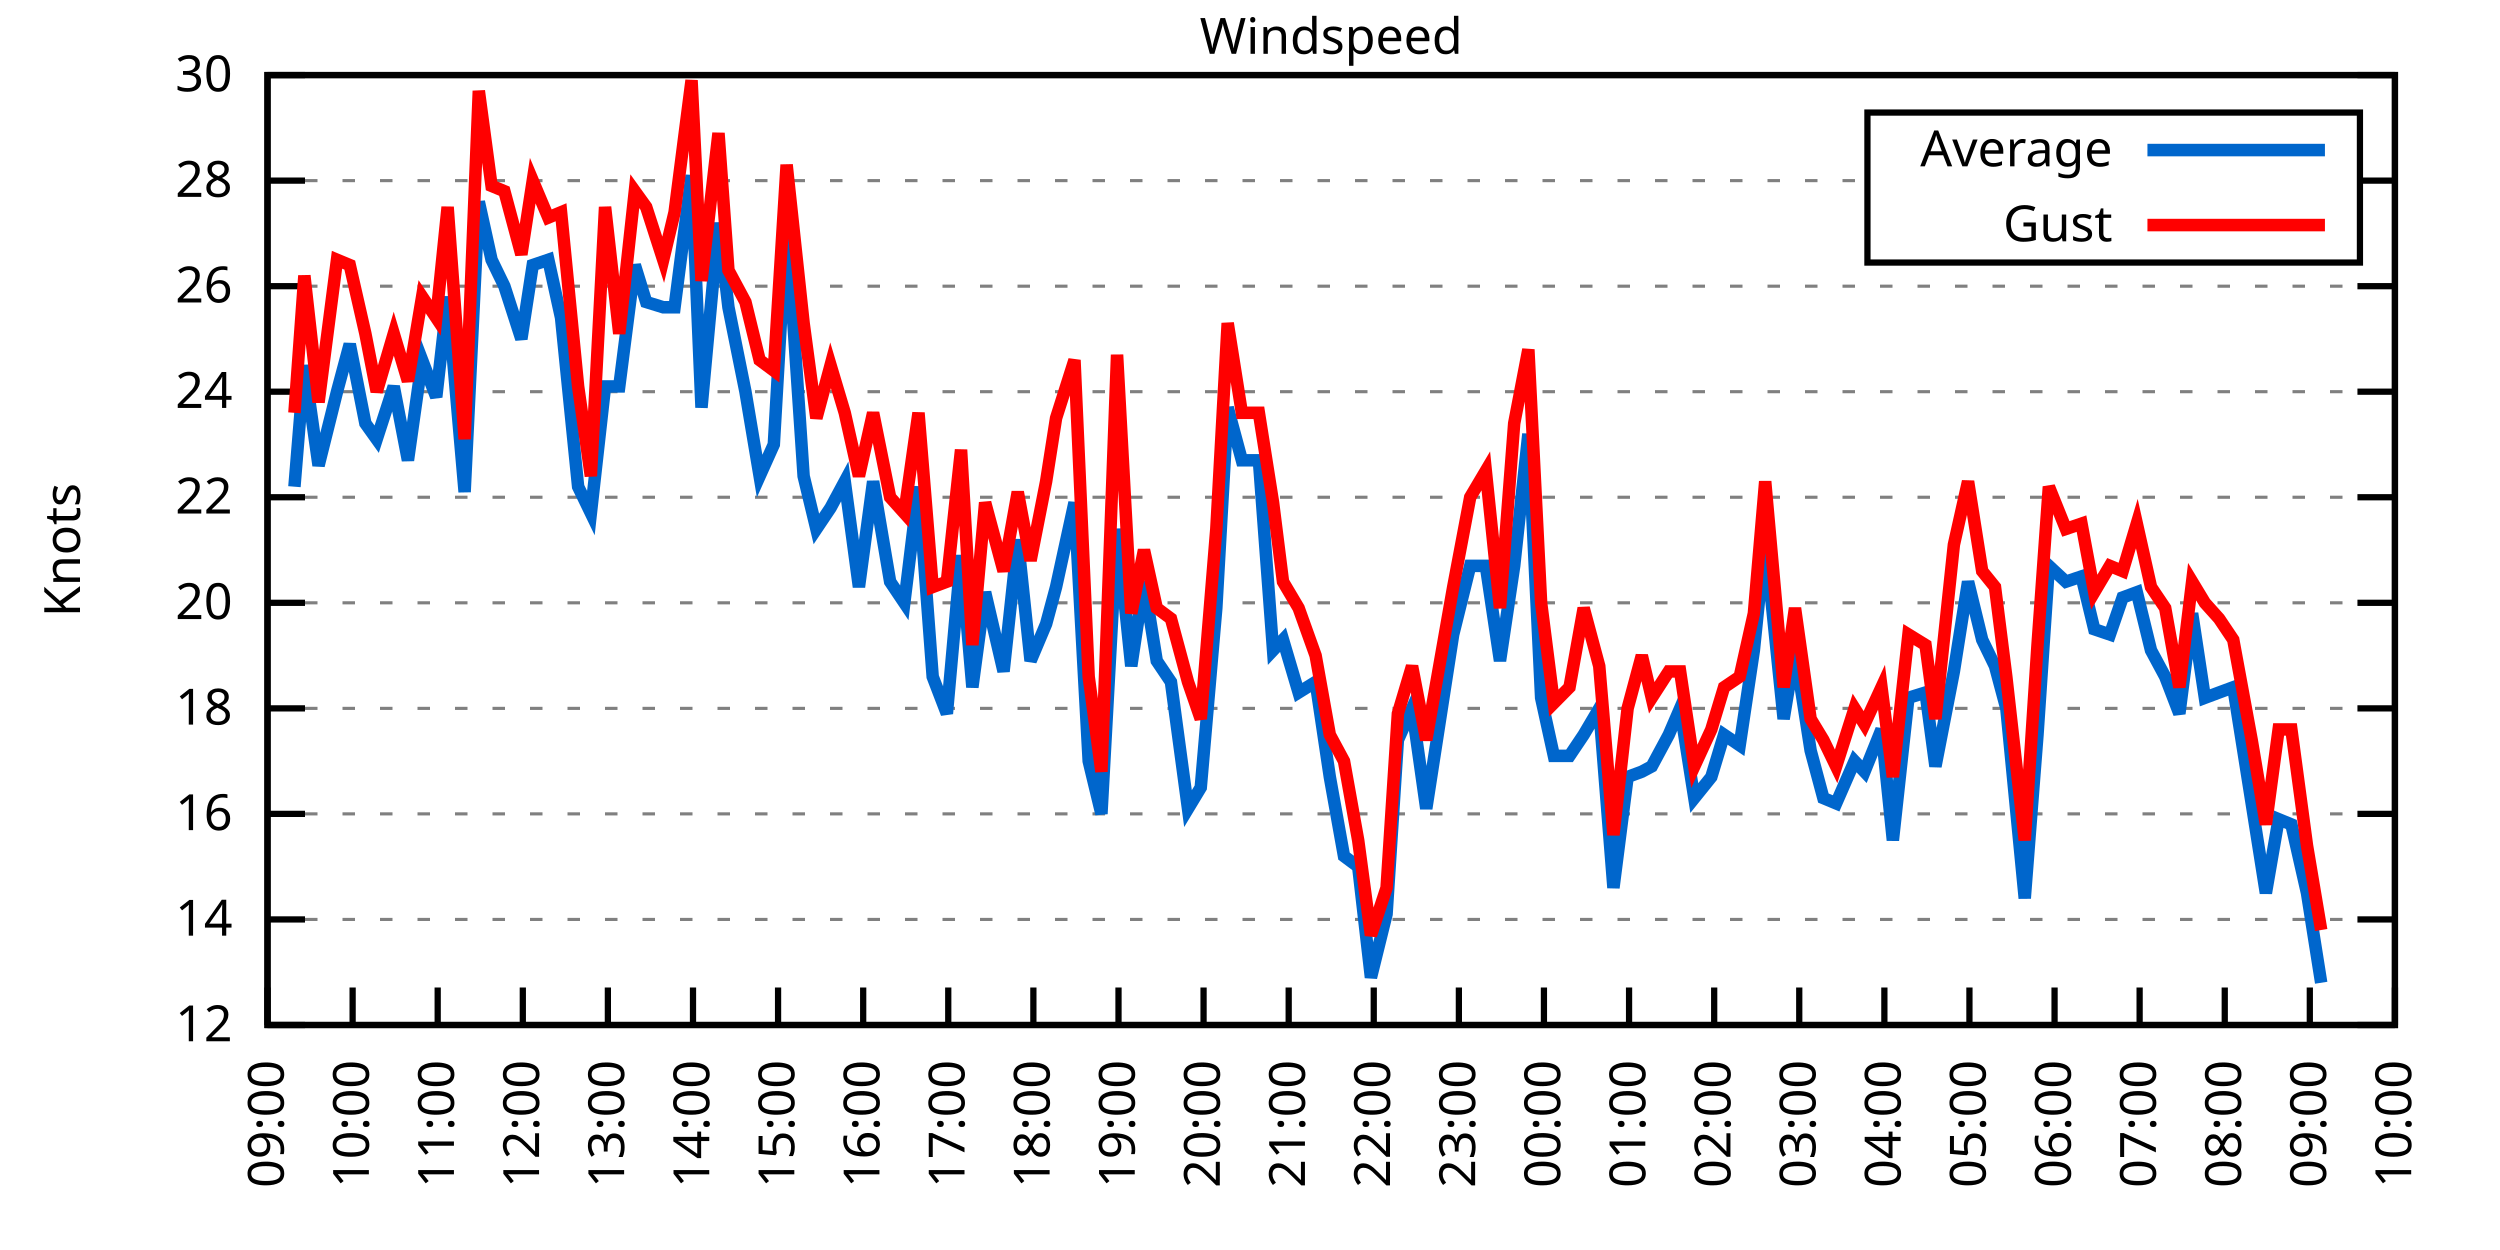
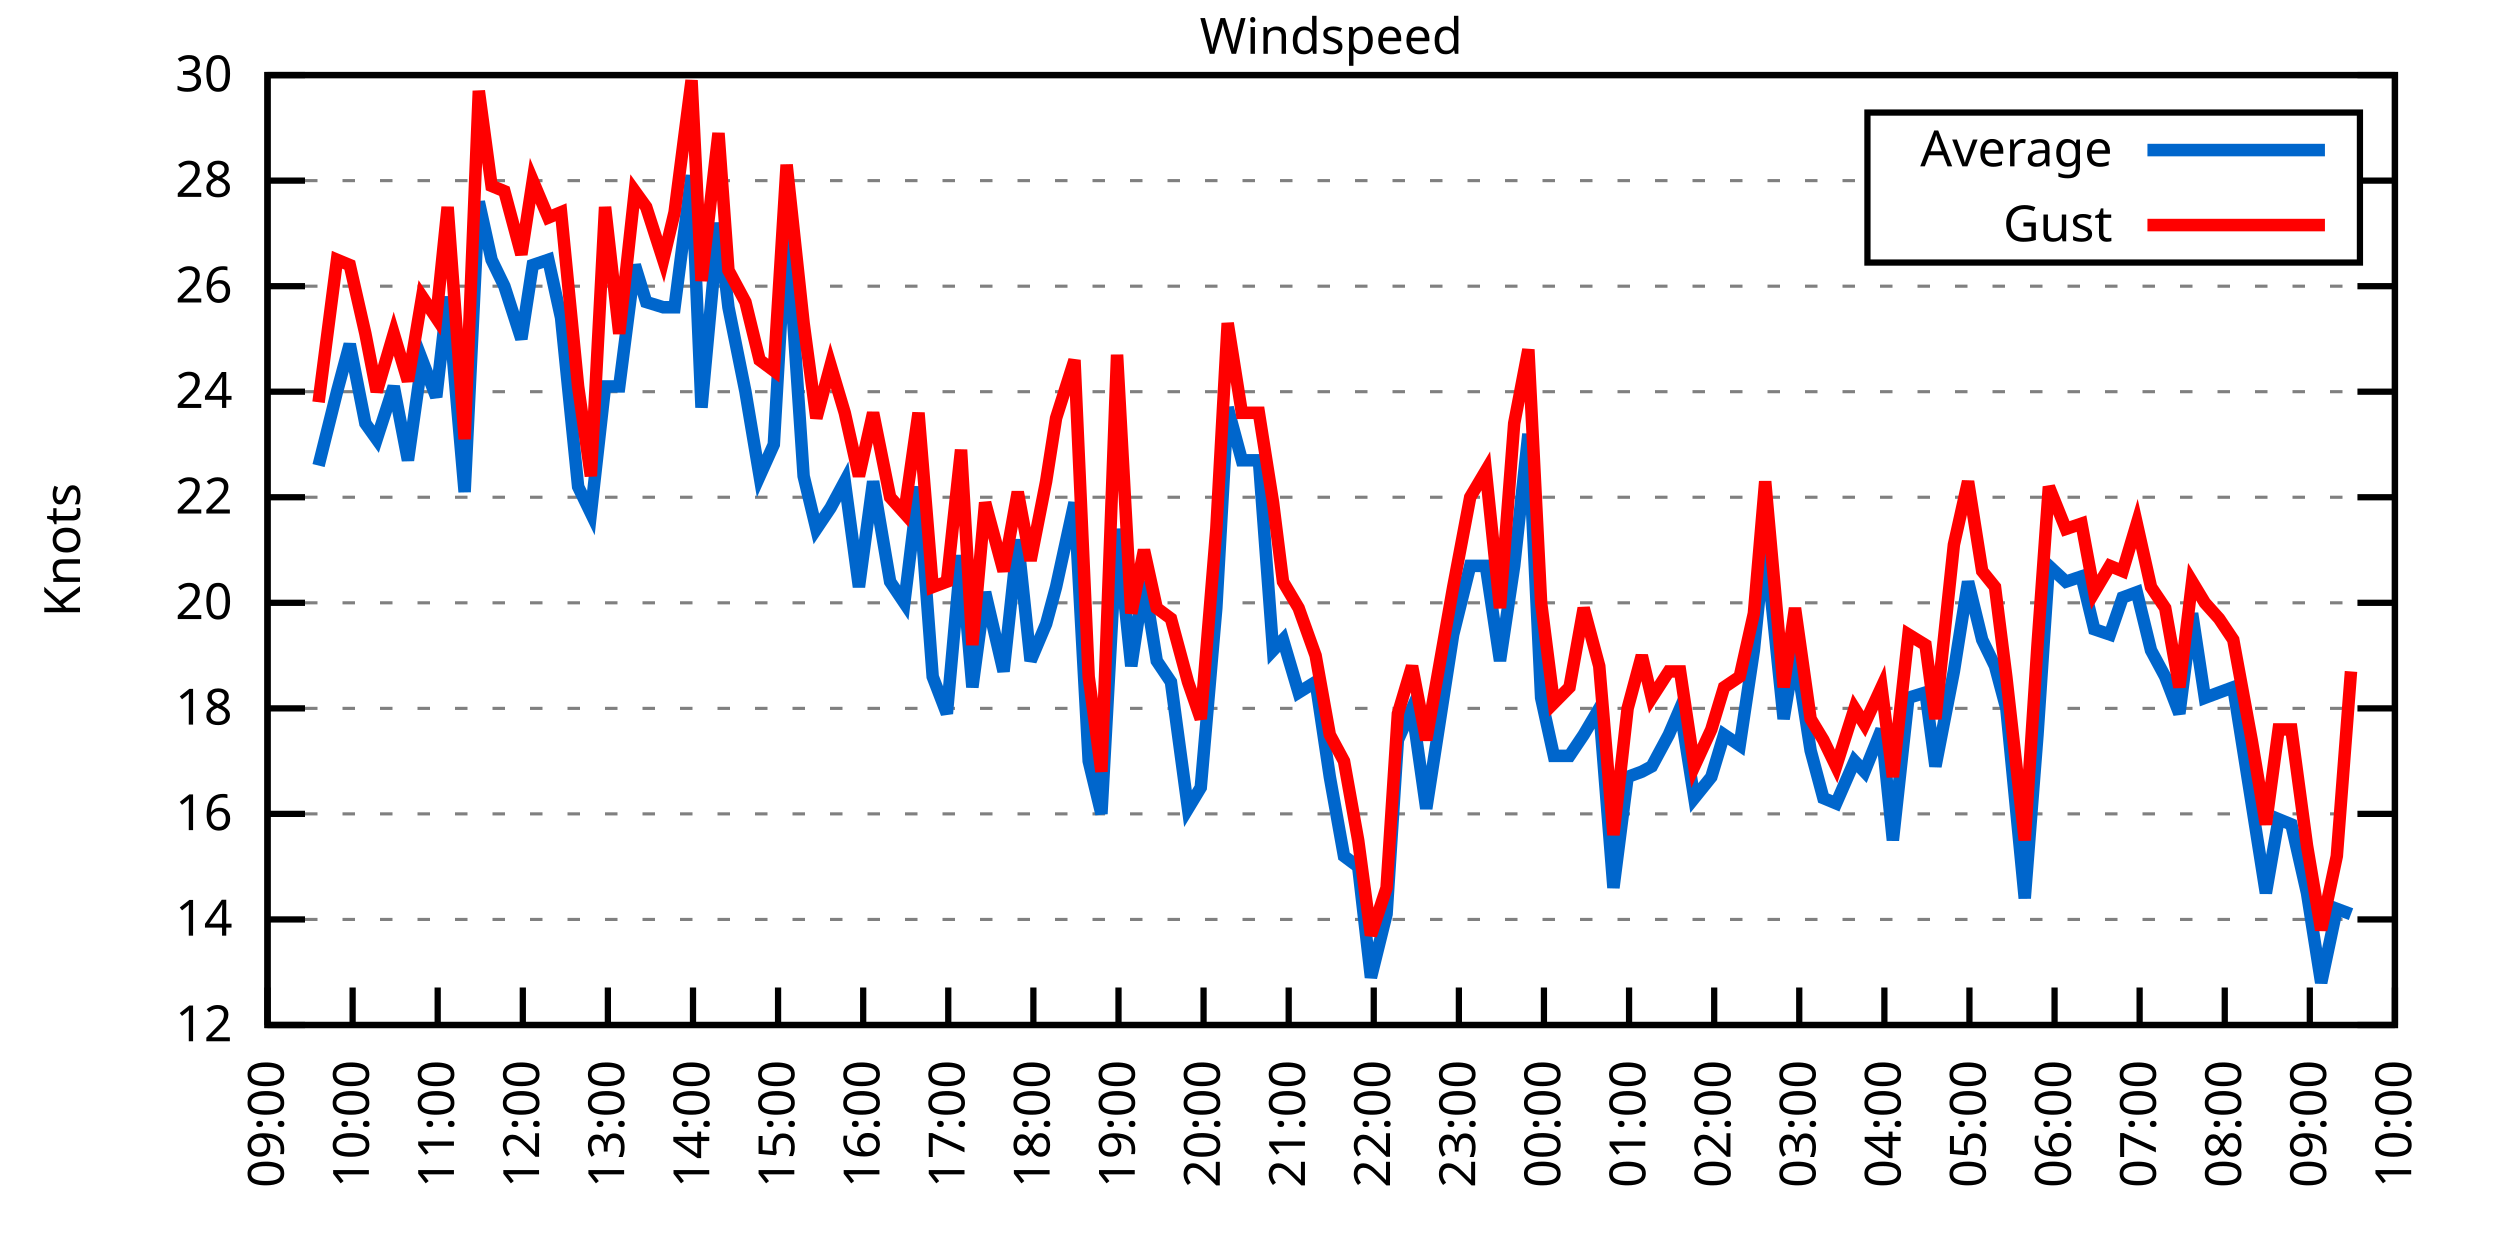
<svg xmlns="http://www.w3.org/2000/svg" xmlns:xlink="http://www.w3.org/1999/xlink" width="400" height="200" viewBox="0 0 400 200">
  <g id="gnuplot_canvas">
    <rect x="0" y="0" width="400" height="200" fill="none" />
    <defs>
      <circle id="gpDot" r="0.5" stroke-width="0.5" stroke="currentColor" />
      <path id="gpPt0" stroke-width="0.333" stroke="currentColor" d="M-1,0 h2 M0,-1 v2" />
      <path id="gpPt1" stroke-width="0.333" stroke="currentColor" d="M-1,-1 L1,1 M1,-1 L-1,1" />
      <path id="gpPt2" stroke-width="0.333" stroke="currentColor" d="M-1,0 L1,0 M0,-1 L0,1 M-1,-1 L1,1 M-1,1 L1,-1" />
      <rect id="gpPt3" stroke-width="0.333" stroke="currentColor" x="-1" y="-1" width="2" height="2" />
      <rect id="gpPt4" stroke-width="0.333" stroke="currentColor" fill="currentColor" x="-1" y="-1" width="2" height="2" />
      <circle id="gpPt5" stroke-width="0.333" stroke="currentColor" cx="0" cy="0" r="1" />
      <use xlink:href="#gpPt5" id="gpPt6" fill="currentColor" stroke="none" />
      <path id="gpPt7" stroke-width="0.333" stroke="currentColor" d="M0,-1.33 L-1.33,0.67 L1.33,0.67 z" />
      <use xlink:href="#gpPt7" id="gpPt8" fill="currentColor" stroke="none" />
      <use xlink:href="#gpPt7" id="gpPt9" stroke="currentColor" transform="rotate(180)" />
      <use xlink:href="#gpPt9" id="gpPt10" fill="currentColor" stroke="none" />
      <use xlink:href="#gpPt3" id="gpPt11" stroke="currentColor" transform="rotate(45)" />
      <use xlink:href="#gpPt11" id="gpPt12" fill="currentColor" stroke="none" />
      <path id="gpPt13" stroke-width="0.333" stroke="currentColor" d="M0,1.330 L1.265,0.411 L0.782,-1.067 L-0.782,-1.076 L-1.265,0.411 z" />
      <use xlink:href="#gpPt13" id="gpPt14" fill="currentColor" stroke="none" />
      <filter id="textbox" filterUnits="objectBoundingBox" x="0" y="0" height="1" width="1">
        <feFlood flood-color="white" flood-opacity="1" result="bgnd" />
        <feComposite in="SourceGraphic" in2="bgnd" operator="atop" />
      </filter>
      <filter id="greybox" filterUnits="objectBoundingBox" x="0" y="0" height="1" width="1">
        <feFlood flood-color="lightgrey" flood-opacity="1" result="grey" />
        <feComposite in="SourceGraphic" in2="grey" operator="atop" />
      </filter>
    </defs>
    <g fill="none" color="white" stroke="currentColor" stroke-width="1.00" stroke-linecap="butt" stroke-linejoin="miter">
</g>
    <g fill="none" color="black" stroke="currentColor" stroke-width="1.00" stroke-linecap="butt" stroke-linejoin="miter">
      <g stroke="none" shape-rendering="crispEdges">
        <polygon fill="rgb(255, 255, 255)" points="42.80,164.00 383.18,164.00 383.18,12.02 42.80,12.02 " />
      </g>
    </g>
    <g fill="none" color="black" stroke="currentColor" stroke-width="1.00" stroke-linecap="butt" stroke-linejoin="miter">
</g>
    <g fill="none" color="black" stroke="black" stroke-width="0.50" stroke-linecap="butt" stroke-linejoin="miter">
</g>
    <g fill="none" color="gray" stroke="currentColor" stroke-width="0.50" stroke-linecap="butt" stroke-linejoin="miter">
      <path stroke="gray" stroke-dasharray="2,4" class="gridline" d="M42.80,164.00 L383.19,164.00  " />
    </g>
    <g fill="none" color="gray" stroke="gray" stroke-width="1.00" stroke-linecap="butt" stroke-linejoin="miter">
</g>
    <g fill="none" color="black" stroke="currentColor" stroke-width="1.00" stroke-linecap="butt" stroke-linejoin="miter">
      <path stroke="black" d="M42.80,164.00 L48.80,164.00 M383.19,164.00 L377.19,164.00  " />
      <g transform="translate(37.20,166.60)" stroke="none" fill="black" font-family="Sans" font-size="8.00" text-anchor="end">
        <text>
          <tspan font-family="Sans"> 12</tspan>
        </text>
      </g>
    </g>
    <g fill="none" color="black" stroke="currentColor" stroke-width="1.00" stroke-linecap="butt" stroke-linejoin="miter">
</g>
    <g fill="none" color="black" stroke="black" stroke-width="0.50" stroke-linecap="butt" stroke-linejoin="miter">
</g>
    <g fill="none" color="gray" stroke="currentColor" stroke-width="0.50" stroke-linecap="butt" stroke-linejoin="miter">
      <path stroke="gray" stroke-dasharray="2,4" class="gridline" d="M42.80,147.11 L383.19,147.11  " />
    </g>
    <g fill="none" color="gray" stroke="gray" stroke-width="1.00" stroke-linecap="butt" stroke-linejoin="miter">
</g>
    <g fill="none" color="black" stroke="currentColor" stroke-width="1.00" stroke-linecap="butt" stroke-linejoin="miter">
      <path stroke="black" d="M42.80,147.11 L48.80,147.11 M383.19,147.11 L377.19,147.11  " />
      <g transform="translate(37.20,149.71)" stroke="none" fill="black" font-family="Sans" font-size="8.00" text-anchor="end">
        <text>
          <tspan font-family="Sans"> 14</tspan>
        </text>
      </g>
    </g>
    <g fill="none" color="black" stroke="currentColor" stroke-width="1.00" stroke-linecap="butt" stroke-linejoin="miter">
</g>
    <g fill="none" color="black" stroke="black" stroke-width="0.50" stroke-linecap="butt" stroke-linejoin="miter">
</g>
    <g fill="none" color="gray" stroke="currentColor" stroke-width="0.50" stroke-linecap="butt" stroke-linejoin="miter">
      <path stroke="gray" stroke-dasharray="2,4" class="gridline" d="M42.80,130.22 L383.19,130.22  " />
    </g>
    <g fill="none" color="gray" stroke="gray" stroke-width="1.00" stroke-linecap="butt" stroke-linejoin="miter">
</g>
    <g fill="none" color="black" stroke="currentColor" stroke-width="1.00" stroke-linecap="butt" stroke-linejoin="miter">
      <path stroke="black" d="M42.80,130.22 L48.80,130.22 M383.19,130.22 L377.19,130.22  " />
      <g transform="translate(37.20,132.82)" stroke="none" fill="black" font-family="Sans" font-size="8.00" text-anchor="end">
        <text>
          <tspan font-family="Sans"> 16</tspan>
        </text>
      </g>
    </g>
    <g fill="none" color="black" stroke="currentColor" stroke-width="1.00" stroke-linecap="butt" stroke-linejoin="miter">
</g>
    <g fill="none" color="black" stroke="black" stroke-width="0.50" stroke-linecap="butt" stroke-linejoin="miter">
</g>
    <g fill="none" color="gray" stroke="currentColor" stroke-width="0.50" stroke-linecap="butt" stroke-linejoin="miter">
      <path stroke="gray" stroke-dasharray="2,4" class="gridline" d="M42.80,113.34 L383.19,113.34  " />
    </g>
    <g fill="none" color="gray" stroke="gray" stroke-width="1.00" stroke-linecap="butt" stroke-linejoin="miter">
</g>
    <g fill="none" color="black" stroke="currentColor" stroke-width="1.00" stroke-linecap="butt" stroke-linejoin="miter">
      <path stroke="black" d="M42.80,113.34 L48.80,113.34 M383.19,113.34 L377.19,113.34  " />
      <g transform="translate(37.20,115.94)" stroke="none" fill="black" font-family="Sans" font-size="8.00" text-anchor="end">
        <text>
          <tspan font-family="Sans"> 18</tspan>
        </text>
      </g>
    </g>
    <g fill="none" color="black" stroke="currentColor" stroke-width="1.00" stroke-linecap="butt" stroke-linejoin="miter">
</g>
    <g fill="none" color="black" stroke="black" stroke-width="0.50" stroke-linecap="butt" stroke-linejoin="miter">
</g>
    <g fill="none" color="gray" stroke="currentColor" stroke-width="0.50" stroke-linecap="butt" stroke-linejoin="miter">
      <path stroke="gray" stroke-dasharray="2,4" class="gridline" d="M42.80,96.45 L383.19,96.45  " />
    </g>
    <g fill="none" color="gray" stroke="gray" stroke-width="1.00" stroke-linecap="butt" stroke-linejoin="miter">
</g>
    <g fill="none" color="black" stroke="currentColor" stroke-width="1.00" stroke-linecap="butt" stroke-linejoin="miter">
      <path stroke="black" d="M42.80,96.45 L48.80,96.45 M383.19,96.45 L377.19,96.45  " />
      <g transform="translate(37.20,99.05)" stroke="none" fill="black" font-family="Sans" font-size="8.00" text-anchor="end">
        <text>
          <tspan font-family="Sans"> 20</tspan>
        </text>
      </g>
    </g>
    <g fill="none" color="black" stroke="currentColor" stroke-width="1.00" stroke-linecap="butt" stroke-linejoin="miter">
</g>
    <g fill="none" color="black" stroke="black" stroke-width="0.50" stroke-linecap="butt" stroke-linejoin="miter">
</g>
    <g fill="none" color="gray" stroke="currentColor" stroke-width="0.50" stroke-linecap="butt" stroke-linejoin="miter">
      <path stroke="gray" stroke-dasharray="2,4" class="gridline" d="M42.80,79.56 L383.19,79.56  " />
    </g>
    <g fill="none" color="gray" stroke="gray" stroke-width="1.00" stroke-linecap="butt" stroke-linejoin="miter">
</g>
    <g fill="none" color="black" stroke="currentColor" stroke-width="1.00" stroke-linecap="butt" stroke-linejoin="miter">
      <path stroke="black" d="M42.80,79.56 L48.80,79.56 M383.19,79.56 L377.19,79.56  " />
      <g transform="translate(37.20,82.16)" stroke="none" fill="black" font-family="Sans" font-size="8.00" text-anchor="end">
        <text>
          <tspan font-family="Sans"> 22</tspan>
        </text>
      </g>
    </g>
    <g fill="none" color="black" stroke="currentColor" stroke-width="1.00" stroke-linecap="butt" stroke-linejoin="miter">
</g>
    <g fill="none" color="black" stroke="black" stroke-width="0.50" stroke-linecap="butt" stroke-linejoin="miter">
</g>
    <g fill="none" color="gray" stroke="currentColor" stroke-width="0.50" stroke-linecap="butt" stroke-linejoin="miter">
      <path stroke="gray" stroke-dasharray="2,4" class="gridline" d="M42.80,62.67 L383.19,62.67  " />
    </g>
    <g fill="none" color="gray" stroke="gray" stroke-width="1.00" stroke-linecap="butt" stroke-linejoin="miter">
</g>
    <g fill="none" color="black" stroke="currentColor" stroke-width="1.00" stroke-linecap="butt" stroke-linejoin="miter">
      <path stroke="black" d="M42.80,62.67 L48.80,62.67 M383.19,62.67 L377.19,62.67  " />
      <g transform="translate(37.20,65.27)" stroke="none" fill="black" font-family="Sans" font-size="8.00" text-anchor="end">
        <text>
          <tspan font-family="Sans"> 24</tspan>
        </text>
      </g>
    </g>
    <g fill="none" color="black" stroke="currentColor" stroke-width="1.00" stroke-linecap="butt" stroke-linejoin="miter">
</g>
    <g fill="none" color="black" stroke="black" stroke-width="0.50" stroke-linecap="butt" stroke-linejoin="miter">
</g>
    <g fill="none" color="gray" stroke="currentColor" stroke-width="0.50" stroke-linecap="butt" stroke-linejoin="miter">
      <path stroke="gray" stroke-dasharray="2,4" class="gridline" d="M42.80,45.79 L383.19,45.79  " />
    </g>
    <g fill="none" color="gray" stroke="gray" stroke-width="1.00" stroke-linecap="butt" stroke-linejoin="miter">
</g>
    <g fill="none" color="black" stroke="currentColor" stroke-width="1.00" stroke-linecap="butt" stroke-linejoin="miter">
      <path stroke="black" d="M42.80,45.79 L48.80,45.79 M383.19,45.79 L377.19,45.79  " />
      <g transform="translate(37.20,48.39)" stroke="none" fill="black" font-family="Sans" font-size="8.00" text-anchor="end">
        <text>
          <tspan font-family="Sans"> 26</tspan>
        </text>
      </g>
    </g>
    <g fill="none" color="black" stroke="currentColor" stroke-width="1.00" stroke-linecap="butt" stroke-linejoin="miter">
</g>
    <g fill="none" color="black" stroke="black" stroke-width="0.50" stroke-linecap="butt" stroke-linejoin="miter">
</g>
    <g fill="none" color="gray" stroke="currentColor" stroke-width="0.50" stroke-linecap="butt" stroke-linejoin="miter">
      <path stroke="gray" stroke-dasharray="2,4" class="gridline" d="M42.80,28.90 L298.79,28.90 M377.59,28.90 L383.19,28.90  " />
    </g>
    <g fill="none" color="gray" stroke="gray" stroke-width="1.00" stroke-linecap="butt" stroke-linejoin="miter">
</g>
    <g fill="none" color="black" stroke="currentColor" stroke-width="1.00" stroke-linecap="butt" stroke-linejoin="miter">
      <path stroke="black" d="M42.80,28.90 L48.80,28.90 M383.19,28.90 L377.19,28.90  " />
      <g transform="translate(37.20,31.50)" stroke="none" fill="black" font-family="Sans" font-size="8.00" text-anchor="end">
        <text>
          <tspan font-family="Sans"> 28</tspan>
        </text>
      </g>
    </g>
    <g fill="none" color="black" stroke="currentColor" stroke-width="1.00" stroke-linecap="butt" stroke-linejoin="miter">
</g>
    <g fill="none" color="black" stroke="black" stroke-width="0.50" stroke-linecap="butt" stroke-linejoin="miter">
</g>
    <g fill="none" color="gray" stroke="currentColor" stroke-width="0.50" stroke-linecap="butt" stroke-linejoin="miter">
      <path stroke="gray" stroke-dasharray="2,4" class="gridline" d="M42.80,12.01 L383.19,12.01  " />
    </g>
    <g fill="none" color="gray" stroke="gray" stroke-width="1.00" stroke-linecap="butt" stroke-linejoin="miter">
</g>
    <g fill="none" color="black" stroke="currentColor" stroke-width="1.00" stroke-linecap="butt" stroke-linejoin="miter">
      <path stroke="black" d="M42.80,12.01 L48.80,12.01 M383.19,12.01 L377.19,12.01  " />
      <g transform="translate(37.20,14.61)" stroke="none" fill="black" font-family="Sans" font-size="8.00" text-anchor="end">
        <text>
          <tspan font-family="Sans"> 30</tspan>
        </text>
      </g>
    </g>
    <g fill="none" color="black" stroke="currentColor" stroke-width="1.00" stroke-linecap="butt" stroke-linejoin="miter">
      <path stroke="black" d="M42.80,164.00 L42.80,158.00  " />
      <g transform="translate(45.40,169.60) rotate(270.00)" stroke="none" fill="black" font-family="Sans" font-size="8.00" text-anchor="end">
        <text>
          <tspan font-family="Sans">09:00</tspan>
        </text>
      </g>
    </g>
    <g fill="none" color="black" stroke="currentColor" stroke-width="1.00" stroke-linecap="butt" stroke-linejoin="miter">
      <path stroke="black" d="M56.42,164.00 L56.42,158.00  " />
      <g transform="translate(59.02,169.60) rotate(270.00)" stroke="none" fill="black" font-family="Sans" font-size="8.00" text-anchor="end">
        <text>
          <tspan font-family="Sans">10:00</tspan>
        </text>
      </g>
    </g>
    <g fill="none" color="black" stroke="currentColor" stroke-width="1.00" stroke-linecap="butt" stroke-linejoin="miter">
      <path stroke="black" d="M70.03,164.00 L70.03,158.00  " />
      <g transform="translate(72.63,169.60) rotate(270.00)" stroke="none" fill="black" font-family="Sans" font-size="8.00" text-anchor="end">
        <text>
          <tspan font-family="Sans">11:00</tspan>
        </text>
      </g>
    </g>
    <g fill="none" color="black" stroke="currentColor" stroke-width="1.00" stroke-linecap="butt" stroke-linejoin="miter">
      <path stroke="black" d="M83.65,164.00 L83.65,158.00  " />
      <g transform="translate(86.25,169.60) rotate(270.00)" stroke="none" fill="black" font-family="Sans" font-size="8.00" text-anchor="end">
        <text>
          <tspan font-family="Sans">12:00</tspan>
        </text>
      </g>
    </g>
    <g fill="none" color="black" stroke="currentColor" stroke-width="1.00" stroke-linecap="butt" stroke-linejoin="miter">
      <path stroke="black" d="M97.26,164.00 L97.26,158.00  " />
      <g transform="translate(99.86,169.60) rotate(270.00)" stroke="none" fill="black" font-family="Sans" font-size="8.00" text-anchor="end">
        <text>
          <tspan font-family="Sans">13:00</tspan>
        </text>
      </g>
    </g>
    <g fill="none" color="black" stroke="currentColor" stroke-width="1.00" stroke-linecap="butt" stroke-linejoin="miter">
      <path stroke="black" d="M110.88,164.00 L110.88,158.00  " />
      <g transform="translate(113.48,169.60) rotate(270.00)" stroke="none" fill="black" font-family="Sans" font-size="8.00" text-anchor="end">
        <text>
          <tspan font-family="Sans">14:00</tspan>
        </text>
      </g>
    </g>
    <g fill="none" color="black" stroke="currentColor" stroke-width="1.00" stroke-linecap="butt" stroke-linejoin="miter">
      <path stroke="black" d="M124.49,164.00 L124.49,158.00  " />
      <g transform="translate(127.09,169.60) rotate(270.00)" stroke="none" fill="black" font-family="Sans" font-size="8.00" text-anchor="end">
        <text>
          <tspan font-family="Sans">15:00</tspan>
        </text>
      </g>
    </g>
    <g fill="none" color="black" stroke="currentColor" stroke-width="1.00" stroke-linecap="butt" stroke-linejoin="miter">
      <path stroke="black" d="M138.11,164.00 L138.11,158.00  " />
      <g transform="translate(140.71,169.60) rotate(270.00)" stroke="none" fill="black" font-family="Sans" font-size="8.00" text-anchor="end">
        <text>
          <tspan font-family="Sans">16:00</tspan>
        </text>
      </g>
    </g>
    <g fill="none" color="black" stroke="currentColor" stroke-width="1.00" stroke-linecap="butt" stroke-linejoin="miter">
      <path stroke="black" d="M151.72,164.00 L151.72,158.00  " />
      <g transform="translate(154.32,169.60) rotate(270.00)" stroke="none" fill="black" font-family="Sans" font-size="8.00" text-anchor="end">
        <text>
          <tspan font-family="Sans">17:00</tspan>
        </text>
      </g>
    </g>
    <g fill="none" color="black" stroke="currentColor" stroke-width="1.00" stroke-linecap="butt" stroke-linejoin="miter">
      <path stroke="black" d="M165.34,164.00 L165.34,158.00  " />
      <g transform="translate(167.94,169.60) rotate(270.00)" stroke="none" fill="black" font-family="Sans" font-size="8.00" text-anchor="end">
        <text>
          <tspan font-family="Sans">18:00</tspan>
        </text>
      </g>
    </g>
    <g fill="none" color="black" stroke="currentColor" stroke-width="1.00" stroke-linecap="butt" stroke-linejoin="miter">
      <path stroke="black" d="M178.96,164.00 L178.96,158.00  " />
      <g transform="translate(181.56,169.60) rotate(270.00)" stroke="none" fill="black" font-family="Sans" font-size="8.00" text-anchor="end">
        <text>
          <tspan font-family="Sans">19:00</tspan>
        </text>
      </g>
    </g>
    <g fill="none" color="black" stroke="currentColor" stroke-width="1.00" stroke-linecap="butt" stroke-linejoin="miter">
      <path stroke="black" d="M192.57,164.00 L192.57,158.00  " />
      <g transform="translate(195.17,169.60) rotate(270.00)" stroke="none" fill="black" font-family="Sans" font-size="8.00" text-anchor="end">
        <text>
          <tspan font-family="Sans">20:00</tspan>
        </text>
      </g>
    </g>
    <g fill="none" color="black" stroke="currentColor" stroke-width="1.00" stroke-linecap="butt" stroke-linejoin="miter">
      <path stroke="black" d="M206.19,164.00 L206.19,158.00  " />
      <g transform="translate(208.79,169.60) rotate(270.00)" stroke="none" fill="black" font-family="Sans" font-size="8.00" text-anchor="end">
        <text>
          <tspan font-family="Sans">21:00</tspan>
        </text>
      </g>
    </g>
    <g fill="none" color="black" stroke="currentColor" stroke-width="1.00" stroke-linecap="butt" stroke-linejoin="miter">
      <path stroke="black" d="M219.80,164.00 L219.80,158.00  " />
      <g transform="translate(222.40,169.60) rotate(270.00)" stroke="none" fill="black" font-family="Sans" font-size="8.00" text-anchor="end">
        <text>
          <tspan font-family="Sans">22:00</tspan>
        </text>
      </g>
    </g>
    <g fill="none" color="black" stroke="currentColor" stroke-width="1.00" stroke-linecap="butt" stroke-linejoin="miter">
      <path stroke="black" d="M233.42,164.00 L233.42,158.00  " />
      <g transform="translate(236.02,169.60) rotate(270.00)" stroke="none" fill="black" font-family="Sans" font-size="8.00" text-anchor="end">
        <text>
          <tspan font-family="Sans">23:00</tspan>
        </text>
      </g>
    </g>
    <g fill="none" color="black" stroke="currentColor" stroke-width="1.00" stroke-linecap="butt" stroke-linejoin="miter">
      <path stroke="black" d="M247.03,164.00 L247.03,158.00  " />
      <g transform="translate(249.63,169.60) rotate(270.00)" stroke="none" fill="black" font-family="Sans" font-size="8.00" text-anchor="end">
        <text>
          <tspan font-family="Sans">00:00</tspan>
        </text>
      </g>
    </g>
    <g fill="none" color="black" stroke="currentColor" stroke-width="1.00" stroke-linecap="butt" stroke-linejoin="miter">
      <path stroke="black" d="M260.65,164.00 L260.65,158.00  " />
      <g transform="translate(263.25,169.60) rotate(270.00)" stroke="none" fill="black" font-family="Sans" font-size="8.00" text-anchor="end">
        <text>
          <tspan font-family="Sans">01:00</tspan>
        </text>
      </g>
    </g>
    <g fill="none" color="black" stroke="currentColor" stroke-width="1.00" stroke-linecap="butt" stroke-linejoin="miter">
      <path stroke="black" d="M274.27,164.00 L274.27,158.00  " />
      <g transform="translate(276.87,169.60) rotate(270.00)" stroke="none" fill="black" font-family="Sans" font-size="8.00" text-anchor="end">
        <text>
          <tspan font-family="Sans">02:00</tspan>
        </text>
      </g>
    </g>
    <g fill="none" color="black" stroke="currentColor" stroke-width="1.00" stroke-linecap="butt" stroke-linejoin="miter">
      <path stroke="black" d="M287.88,164.00 L287.88,158.00  " />
      <g transform="translate(290.48,169.60) rotate(270.00)" stroke="none" fill="black" font-family="Sans" font-size="8.00" text-anchor="end">
        <text>
          <tspan font-family="Sans">03:00</tspan>
        </text>
      </g>
    </g>
    <g fill="none" color="black" stroke="currentColor" stroke-width="1.00" stroke-linecap="butt" stroke-linejoin="miter">
      <path stroke="black" d="M301.50,164.00 L301.50,158.00  " />
      <g transform="translate(304.10,169.60) rotate(270.00)" stroke="none" fill="black" font-family="Sans" font-size="8.00" text-anchor="end">
        <text>
          <tspan font-family="Sans">04:00</tspan>
        </text>
      </g>
    </g>
    <g fill="none" color="black" stroke="currentColor" stroke-width="1.00" stroke-linecap="butt" stroke-linejoin="miter">
      <path stroke="black" d="M315.11,164.00 L315.11,158.00  " />
      <g transform="translate(317.71,169.60) rotate(270.00)" stroke="none" fill="black" font-family="Sans" font-size="8.00" text-anchor="end">
        <text>
          <tspan font-family="Sans">05:00</tspan>
        </text>
      </g>
    </g>
    <g fill="none" color="black" stroke="currentColor" stroke-width="1.00" stroke-linecap="butt" stroke-linejoin="miter">
      <path stroke="black" d="M328.73,164.00 L328.73,158.00  " />
      <g transform="translate(331.33,169.60) rotate(270.00)" stroke="none" fill="black" font-family="Sans" font-size="8.00" text-anchor="end">
        <text>
          <tspan font-family="Sans">06:00</tspan>
        </text>
      </g>
    </g>
    <g fill="none" color="black" stroke="currentColor" stroke-width="1.00" stroke-linecap="butt" stroke-linejoin="miter">
      <path stroke="black" d="M342.34,164.00 L342.34,158.00  " />
      <g transform="translate(344.94,169.60) rotate(270.00)" stroke="none" fill="black" font-family="Sans" font-size="8.00" text-anchor="end">
        <text>
          <tspan font-family="Sans">07:00</tspan>
        </text>
      </g>
    </g>
    <g fill="none" color="black" stroke="currentColor" stroke-width="1.00" stroke-linecap="butt" stroke-linejoin="miter">
      <path stroke="black" d="M355.96,164.00 L355.96,158.00  " />
      <g transform="translate(358.56,169.60) rotate(270.00)" stroke="none" fill="black" font-family="Sans" font-size="8.00" text-anchor="end">
        <text>
          <tspan font-family="Sans">08:00</tspan>
        </text>
      </g>
    </g>
    <g fill="none" color="black" stroke="currentColor" stroke-width="1.00" stroke-linecap="butt" stroke-linejoin="miter">
      <path stroke="black" d="M369.57,164.00 L369.57,158.00  " />
      <g transform="translate(372.17,169.60) rotate(270.00)" stroke="none" fill="black" font-family="Sans" font-size="8.00" text-anchor="end">
        <text>
          <tspan font-family="Sans">09:00</tspan>
        </text>
      </g>
    </g>
    <g fill="none" color="black" stroke="currentColor" stroke-width="1.00" stroke-linecap="butt" stroke-linejoin="miter">
      <path stroke="black" d="M383.19,164.00 L383.19,158.00  " />
      <g transform="translate(385.79,169.60) rotate(270.00)" stroke="none" fill="black" font-family="Sans" font-size="8.00" text-anchor="end">
        <text>
          <tspan font-family="Sans">10:00</tspan>
        </text>
      </g>
    </g>
    <g fill="none" color="black" stroke="currentColor" stroke-width="1.00" stroke-linecap="butt" stroke-linejoin="miter">
</g>
    <g fill="none" color="black" stroke="currentColor" stroke-width="1.00" stroke-linecap="butt" stroke-linejoin="miter">
      <path stroke="black" d="M42.80,12.01 L42.80,164.00 L383.19,164.00 L383.19,12.01 L42.80,12.01 Z  " />
    </g>
    <g fill="none" color="black" stroke="currentColor" stroke-width="1.00" stroke-linecap="butt" stroke-linejoin="miter">
</g>
    <g fill="none" color="black" stroke="currentColor" stroke-width="1.00" stroke-linecap="butt" stroke-linejoin="miter">
      <path stroke="black" d="M298.79,42.01 L298.79,18.01 L377.59,18.01 L377.59,42.01 L298.79,42.01 Z  " />
    </g>
    <g id="Windspeed_plot_1">
      <g fill="none" color="white" stroke="black" stroke-width="2.00" stroke-linecap="butt" stroke-linejoin="miter">
</g>
      <g fill="none" color="black" stroke="currentColor" stroke-width="2.00" stroke-linecap="butt" stroke-linejoin="miter">
        <g transform="translate(337.99,26.61)" stroke="none" fill="black" font-family="Sans" font-size="8.00" text-anchor="end">
          <text>
            <tspan font-family="Sans">Average</tspan>
          </text>
        </g>
      </g>
      <g fill="none" color="black" stroke="currentColor" stroke-width="2.00" stroke-linecap="butt" stroke-linejoin="miter">
-         <path stroke="rgb(  0, 102, 204)" d="M343.59,24.01 L371.99,24.01 M47.11,77.87 L48.70,58.45 L50.97,74.49 L53.92,62.67 L55.96,55.07 L58.46,67.74   L60.27,70.27 L63.00,61.83 L65.27,73.65 L67.54,57.61 L69.80,63.52 L71.62,47.47 L74.34,78.72 L76.61,32.28   L78.65,41.56 L80.70,45.79 L83.42,54.23 L85.24,42.41 L87.73,41.56 L89.77,50.85 L92.50,77.87 L94.54,82.09   L96.81,61.83 L99.08,61.83 L101.57,42.41 L103.39,48.32 L106.11,49.16 L107.93,49.16 L110.65,28.05 L112.24,65.21   L114.96,35.65 L116.55,49.16 L119.27,62.67 L121.54,76.18 L123.81,71.12 L125.86,35.65 L128.58,76.18 L130.62,84.63   L132.89,81.25 L135.16,77.03 L137.43,93.92 L139.70,77.03 L142.42,93.07 L144.69,96.45 L146.96,77.87 L149.23,108.27   L151.50,114.18 L153.77,88.85 L155.58,109.96 L157.62,94.76 L160.57,107.43 L162.84,86.32 L164.89,105.74 L167.38,99.83   L168.97,93.92 L171.92,80.41 L174.19,121.78 L176.23,130.22 L178.73,84.63 L181.00,106.58 L183.04,93.07 L185.08,105.74   L187.35,109.11 L190.08,129.38 L192.12,126.00 L194.61,97.29 L196.43,65.21 L198.70,73.65 L201.42,73.65 L203.69,104.05   L205.28,102.36 L207.78,110.80 L210.50,109.11 L212.77,124.31 L215.04,136.98 L217.31,138.67 L219.35,156.40 L221.85,146.27   L223.66,118.40 L225.93,113.34 L228.20,129.38 L232.51,101.52 L235.23,90.54 L237.73,90.54 L240.00,105.74 L242.27,90.54   L244.54,69.43 L246.58,111.65 L248.62,120.94 L251.12,120.94 L253.39,117.56 L255.88,113.34 L258.15,142.05 L260.42,124.31   L262.69,123.47 L264.28,122.62 L267.00,117.56 L268.82,113.34 L271.09,127.69 L273.81,124.31 L275.85,117.56 L278.35,119.25   L280.62,104.05 L282.43,86.32 L285.38,115.03 L287.20,104.05 L289.70,120.09 L291.74,127.69 L293.78,128.54 L296.73,121.78   L298.32,123.47 L301.04,116.71 L302.86,134.45 L305.35,111.65 L308.08,110.80 L309.67,122.62 L312.62,107.43 L314.89,93.07   L317.15,102.36 L319.20,106.58 L321.01,113.34 L323.96,143.73 L326.00,117.56 L327.82,90.54 L330.54,93.07 L333.04,92.23   L335.08,100.67 L337.58,101.52 L339.62,95.60 L341.89,94.76 L344.16,104.05 L346.43,108.27 L348.70,114.18 L350.74,98.14   L352.78,111.65 L355.05,110.80 L357.32,109.96 L360.27,128.54 L362.54,142.89 L364.58,131.07 L366.62,131.91 L369.12,142.89   L371.39,157.24  " />
+         <path stroke="rgb(  0, 102, 204)" d="M343.59,24.01 L371.99,24.01 M50.97,74.49 L53.92,62.67 L55.96,55.07 L58.46,67.74 L60.27,70.27 L63.00,61.83   L65.27,73.65 L67.54,57.61 L69.80,63.52 L71.62,47.47 L74.34,78.72 L76.61,32.28 L78.65,41.56 L80.70,45.79   L83.42,54.23 L85.24,42.41 L87.73,41.56 L89.77,50.85 L92.50,77.87 L94.54,82.09 L96.81,61.83 L99.08,61.83   L101.57,42.41 L103.39,48.32 L106.11,49.16 L107.93,49.16 L110.65,28.05 L112.24,65.21 L114.96,35.65 L116.55,49.16   L119.27,62.67 L121.54,76.18 L123.81,71.12 L125.86,35.65 L128.58,76.18 L130.62,84.63 L132.89,81.25 L135.16,77.03   L137.43,93.92 L139.70,77.03 L142.42,93.07 L144.69,96.45 L146.96,77.87 L149.23,108.27 L151.50,114.18 L153.77,88.85   L155.58,109.96 L157.62,94.76 L160.57,107.43 L162.84,86.32 L164.89,105.74 L167.38,99.83 L168.97,93.92 L171.92,80.41   L174.19,121.78 L176.23,130.22 L178.73,84.63 L181.00,106.58 L183.04,93.07 L185.08,105.74 L187.35,109.11 L190.08,129.38   L192.12,126.00 L194.61,97.29 L196.43,65.21 L198.70,73.65 L201.42,73.65 L203.69,104.05 L205.28,102.36 L207.78,110.80   L210.50,109.11 L212.77,124.31 L215.04,136.98 L217.31,138.67 L219.35,156.40 L221.85,146.27 L223.66,118.40 L225.93,113.34   L228.20,129.38 L232.51,101.52 L235.23,90.54 L237.73,90.54 L240.00,105.74 L242.27,90.54 L244.54,69.43 L246.58,111.65   L248.62,120.94 L251.12,120.94 L253.39,117.56 L255.88,113.34 L258.15,142.05 L260.42,124.31 L262.69,123.47 L264.28,122.62   L267.00,117.56 L268.82,113.34 L271.09,127.69 L273.81,124.31 L275.85,117.56 L278.35,119.25 L280.62,104.05 L282.43,86.32   L285.38,115.03 L287.20,104.05 L289.70,120.09 L291.74,127.69 L293.78,128.54 L296.73,121.78 L298.32,123.47 L301.04,116.71   L302.86,134.45 L305.35,111.65 L308.08,110.80 L309.67,122.62 L312.62,107.43 L314.89,93.07 L317.15,102.36 L319.20,106.58   L321.01,113.34 L323.96,143.73 L326.00,117.56 L327.82,90.54 L330.54,93.07 L333.04,92.23 L335.08,100.67 L337.58,101.52   L339.62,95.60 L341.89,94.76 L344.16,104.05 L346.43,108.27 L348.70,114.18 L350.74,98.14 L352.78,111.65 L355.05,110.80   L357.32,109.96 L360.27,128.54 L362.54,142.89 L364.58,131.07 L366.62,131.91 L369.12,142.89 L371.39,157.24 L373.89,145.42   L376.16,146.27  " />
      </g>
    </g>
    <g id="Windspeed_plot_2">
      <g fill="none" color="black" stroke="currentColor" stroke-width="2.00" stroke-linecap="butt" stroke-linejoin="miter">
        <g transform="translate(337.99,38.61)" stroke="none" fill="black" font-family="Sans" font-size="8.00" text-anchor="end">
          <text>
            <tspan font-family="Sans">Gust</tspan>
          </text>
        </g>
      </g>
      <g fill="none" color="black" stroke="currentColor" stroke-width="2.00" stroke-linecap="butt" stroke-linejoin="miter">
-         <path stroke="rgb(255,   0,   0)" d="M343.59,36.01 L371.99,36.01 M47.11,66.05 L48.70,44.10 L50.97,64.36 L53.92,41.56 L55.96,42.41 L58.46,53.39   L60.27,62.67 L63.00,53.39 L65.27,60.98 L67.54,47.47 L69.80,50.85 L71.62,33.12 L74.34,70.27 L76.61,14.54   L78.65,29.74 L80.70,30.59 L83.42,40.72 L85.24,28.90 L87.73,34.81 L89.77,33.96 L92.50,61.83 L94.54,76.18   L96.81,33.12 L99.08,53.39 L101.57,30.59 L103.39,33.12 L106.11,41.56 L107.93,33.96 L110.65,12.85 L112.24,44.94   L114.96,21.30 L116.55,43.25 L119.27,48.32 L121.54,57.61 L123.81,59.30 L125.86,26.36 L128.58,51.70 L130.62,66.90   L132.89,58.45 L135.16,66.05 L137.43,76.18 L139.70,66.05 L142.42,79.56 L144.69,82.09 L146.96,66.05 L149.23,93.92   L151.50,93.07 L153.77,71.96 L155.58,103.20 L157.62,80.41 L160.57,91.38 L162.84,78.72 L164.89,89.69 L167.38,77.03   L168.97,66.90 L171.92,57.61 L174.19,108.27 L176.23,123.47 L178.73,56.76 L181.00,98.14 L183.04,88.00 L185.08,97.29   L187.35,98.98 L190.08,109.11 L192.12,115.03 L194.61,84.63 L196.43,51.70 L198.70,66.05 L201.42,66.05 L203.69,80.41   L205.28,93.07 L207.78,97.29 L210.50,104.89 L212.77,117.56 L215.04,121.78 L217.31,134.45 L219.35,149.65 L221.85,142.05   L223.66,114.18 L225.93,106.58 L228.20,118.40 L232.51,93.92 L235.23,79.56 L237.73,75.34 L240.00,97.29 L242.27,67.74   L244.54,55.92 L246.58,96.45 L248.62,112.49 L251.12,109.96 L253.39,97.29 L255.88,106.58 L258.15,133.60 L260.42,113.34   L262.69,104.89 L264.28,111.65 L267.00,107.43 L268.82,107.43 L271.09,122.62 L273.81,116.71 L275.85,109.96 L278.35,108.27   L280.62,98.14 L282.43,77.03 L285.38,109.96 L287.20,97.29 L289.70,115.03 L291.74,118.40 L293.78,122.62 L296.73,113.34   L298.32,115.87 L301.04,109.96 L302.86,124.31 L305.35,101.52 L308.08,103.20 L309.67,115.03 L312.62,87.16 L314.89,77.03   L317.15,91.38 L319.20,93.92 L321.01,108.27 L323.96,134.45 L326.00,103.20 L327.82,77.87 L330.54,84.63 L333.04,83.78   L335.08,94.76 L337.58,90.54 L339.62,91.38 L341.89,83.78 L344.16,93.92 L346.43,97.29 L348.70,109.96 L350.74,93.07   L352.78,96.45 L355.05,98.98 L357.32,102.36 L360.27,118.40 L362.54,131.91 L364.58,116.71 L366.62,116.71 L369.12,135.29   L371.39,148.80  " />
+         <path stroke="rgb(255,   0,   0)" d="M343.59,36.01 L371.99,36.01 M50.97,64.36 L53.92,41.56 L55.96,42.41 L58.46,53.39 L60.27,62.67 L63.00,53.39   L65.27,60.98 L67.54,47.47 L69.80,50.85 L71.62,33.12 L74.34,70.27 L76.61,14.54 L78.65,29.74 L80.70,30.59   L83.42,40.72 L85.24,28.90 L87.73,34.81 L89.77,33.96 L92.50,61.83 L94.54,76.18 L96.81,33.12 L99.08,53.39   L101.57,30.59 L103.39,33.12 L106.11,41.56 L107.93,33.96 L110.65,12.85 L112.24,44.94 L114.96,21.30 L116.55,43.25   L119.27,48.32 L121.54,57.61 L123.81,59.30 L125.86,26.36 L128.58,51.70 L130.62,66.90 L132.89,58.45 L135.16,66.05   L137.43,76.18 L139.70,66.05 L142.42,79.56 L144.69,82.09 L146.96,66.05 L149.23,93.92 L151.50,93.07 L153.77,71.96   L155.58,103.20 L157.62,80.41 L160.57,91.38 L162.84,78.72 L164.89,89.69 L167.38,77.03 L168.97,66.90 L171.92,57.61   L174.19,108.27 L176.23,123.47 L178.73,56.76 L181.00,98.14 L183.04,88.00 L185.08,97.29 L187.35,98.98 L190.08,109.11   L192.12,115.03 L194.61,84.63 L196.43,51.70 L198.70,66.05 L201.42,66.05 L203.69,80.41 L205.28,93.07 L207.78,97.29   L210.50,104.89 L212.77,117.56 L215.04,121.78 L217.31,134.45 L219.35,149.65 L221.85,142.05 L223.66,114.18 L225.93,106.58   L228.20,118.40 L232.51,93.92 L235.23,79.56 L237.73,75.34 L240.00,97.29 L242.27,67.74 L244.54,55.92 L246.58,96.45   L248.62,112.49 L251.12,109.96 L253.39,97.29 L255.88,106.58 L258.15,133.60 L260.42,113.34 L262.69,104.89 L264.28,111.65   L267.00,107.43 L268.82,107.43 L271.09,122.62 L273.81,116.71 L275.85,109.96 L278.35,108.27 L280.62,98.14 L282.43,77.03   L285.38,109.96 L287.20,97.29 L289.70,115.03 L291.74,118.40 L293.78,122.62 L296.73,113.34 L298.32,115.87 L301.04,109.96   L302.86,124.31 L305.35,101.52 L308.08,103.20 L309.67,115.03 L312.62,87.16 L314.89,77.03 L317.15,91.38 L319.20,93.92   L321.01,108.27 L323.96,134.45 L326.00,103.20 L327.82,77.87 L330.54,84.63 L333.04,83.78 L335.08,94.76 L337.58,90.54   L339.62,91.38 L341.89,83.78 L344.16,93.92 L346.43,97.29 L348.70,109.96 L350.74,93.07 L352.78,96.45 L355.05,98.98   L357.32,102.36 L360.27,118.40 L362.54,131.91 L364.58,116.71 L366.62,116.71 L369.12,135.29 L371.39,148.80 L373.89,136.98   L376.16,107.43  " />
      </g>
    </g>
    <g fill="none" color="black" stroke="currentColor" stroke-width="2.00" stroke-linecap="butt" stroke-linejoin="miter">
</g>
    <g fill="none" color="black" stroke="black" stroke-width="1.00" stroke-linecap="butt" stroke-linejoin="miter">
</g>
    <g fill="none" color="black" stroke="currentColor" stroke-width="1.00" stroke-linecap="butt" stroke-linejoin="miter">
      <path stroke="black" d="M42.80,12.01 L42.80,164.00 L383.19,164.00 L383.19,12.01 L42.80,12.01 Z  " />
      <g transform="translate(12.80,88.01) rotate(270.00)" stroke="none" fill="black" font-family="Sans" font-size="8.00" text-anchor="middle">
        <text>
          <tspan font-family="Sans">Knots</tspan>
        </text>
      </g>
    </g>
    <g fill="none" color="black" stroke="currentColor" stroke-width="1.00" stroke-linecap="butt" stroke-linejoin="miter">
</g>
    <g fill="none" color="black" stroke="currentColor" stroke-width="1.00" stroke-linecap="butt" stroke-linejoin="miter">
      <g transform="translate(212.99,8.61)" stroke="none" fill="black" font-family="Sans" font-size="8.00" text-anchor="middle">
        <text>
          <tspan font-family="Sans">Windspeed</tspan>
        </text>
      </g>
    </g>
    <g fill="none" color="black" stroke="currentColor" stroke-width="1.00" stroke-linecap="butt" stroke-linejoin="miter">
</g>
  </g>
</svg>
